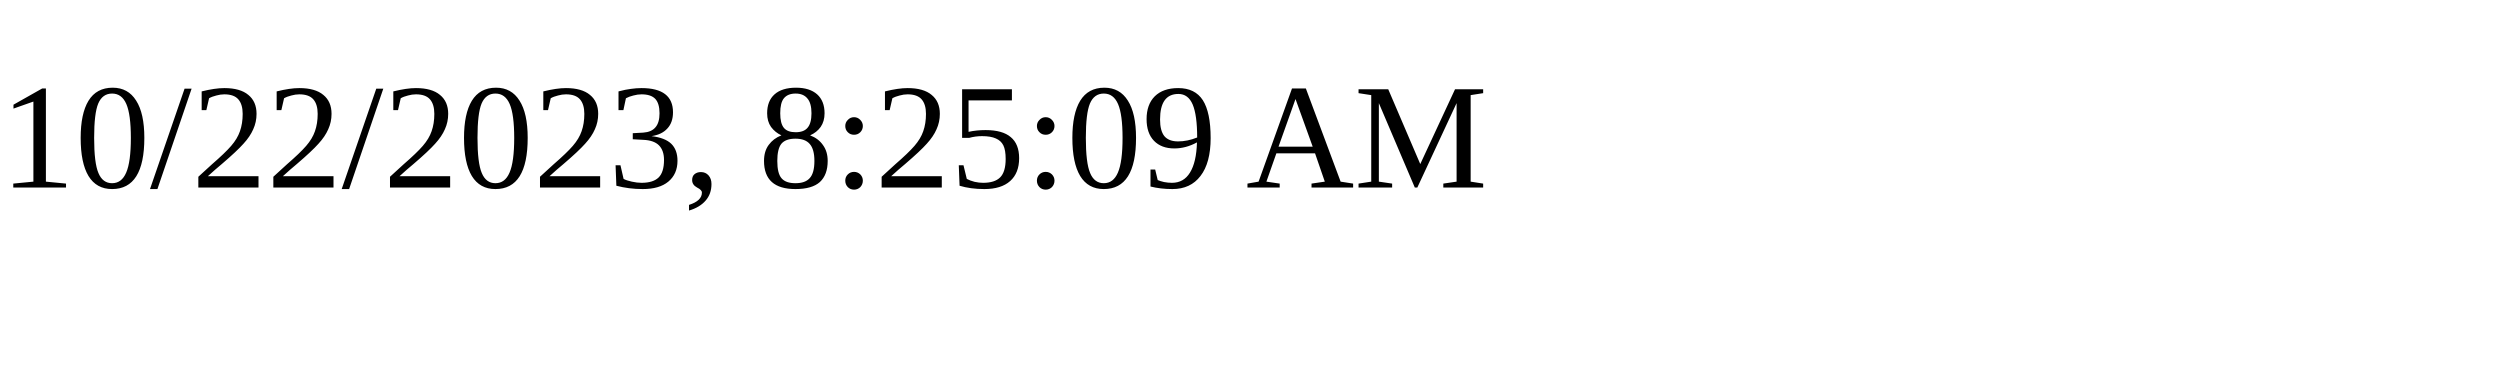
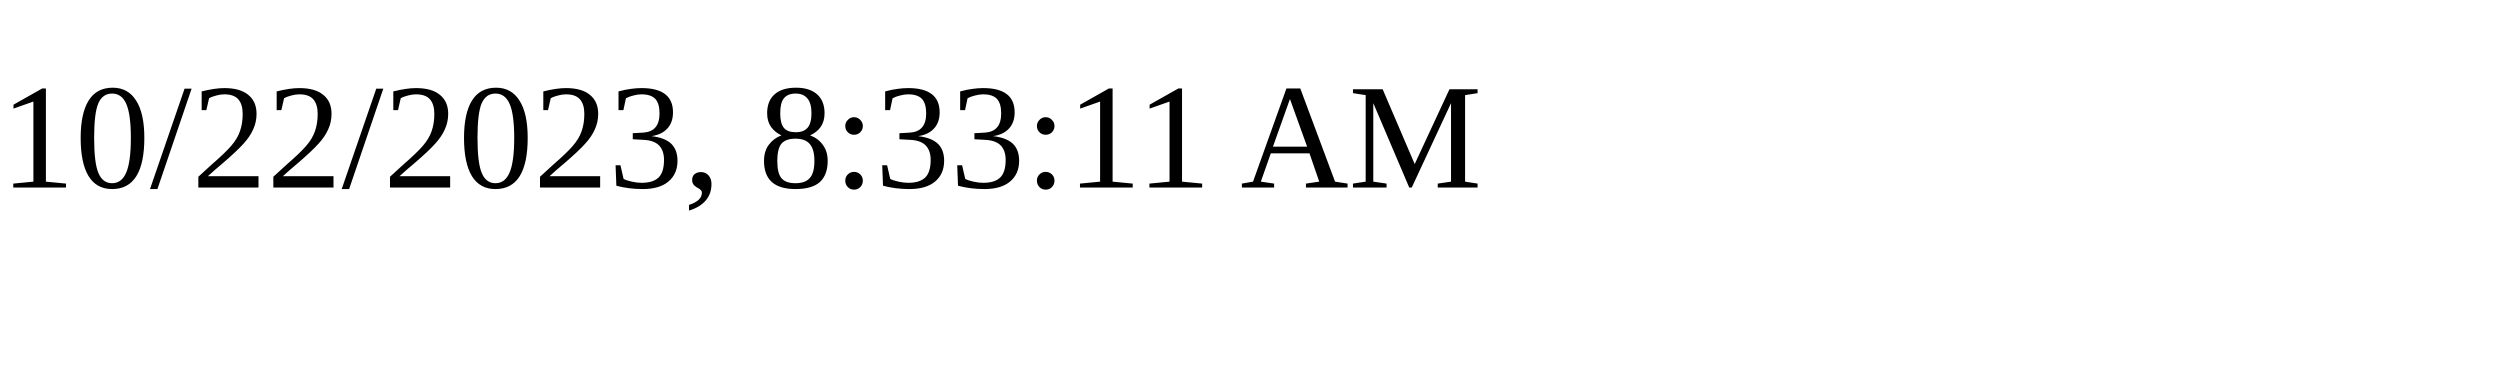
<svg xmlns="http://www.w3.org/2000/svg" height="30" width="200">
-   <text x="0" y="15">10/22/2023, 8:25:09 AM</text>
+   <text x="0" y="15">10/22/2023, 8:33:11 AM</text>
</svg>
